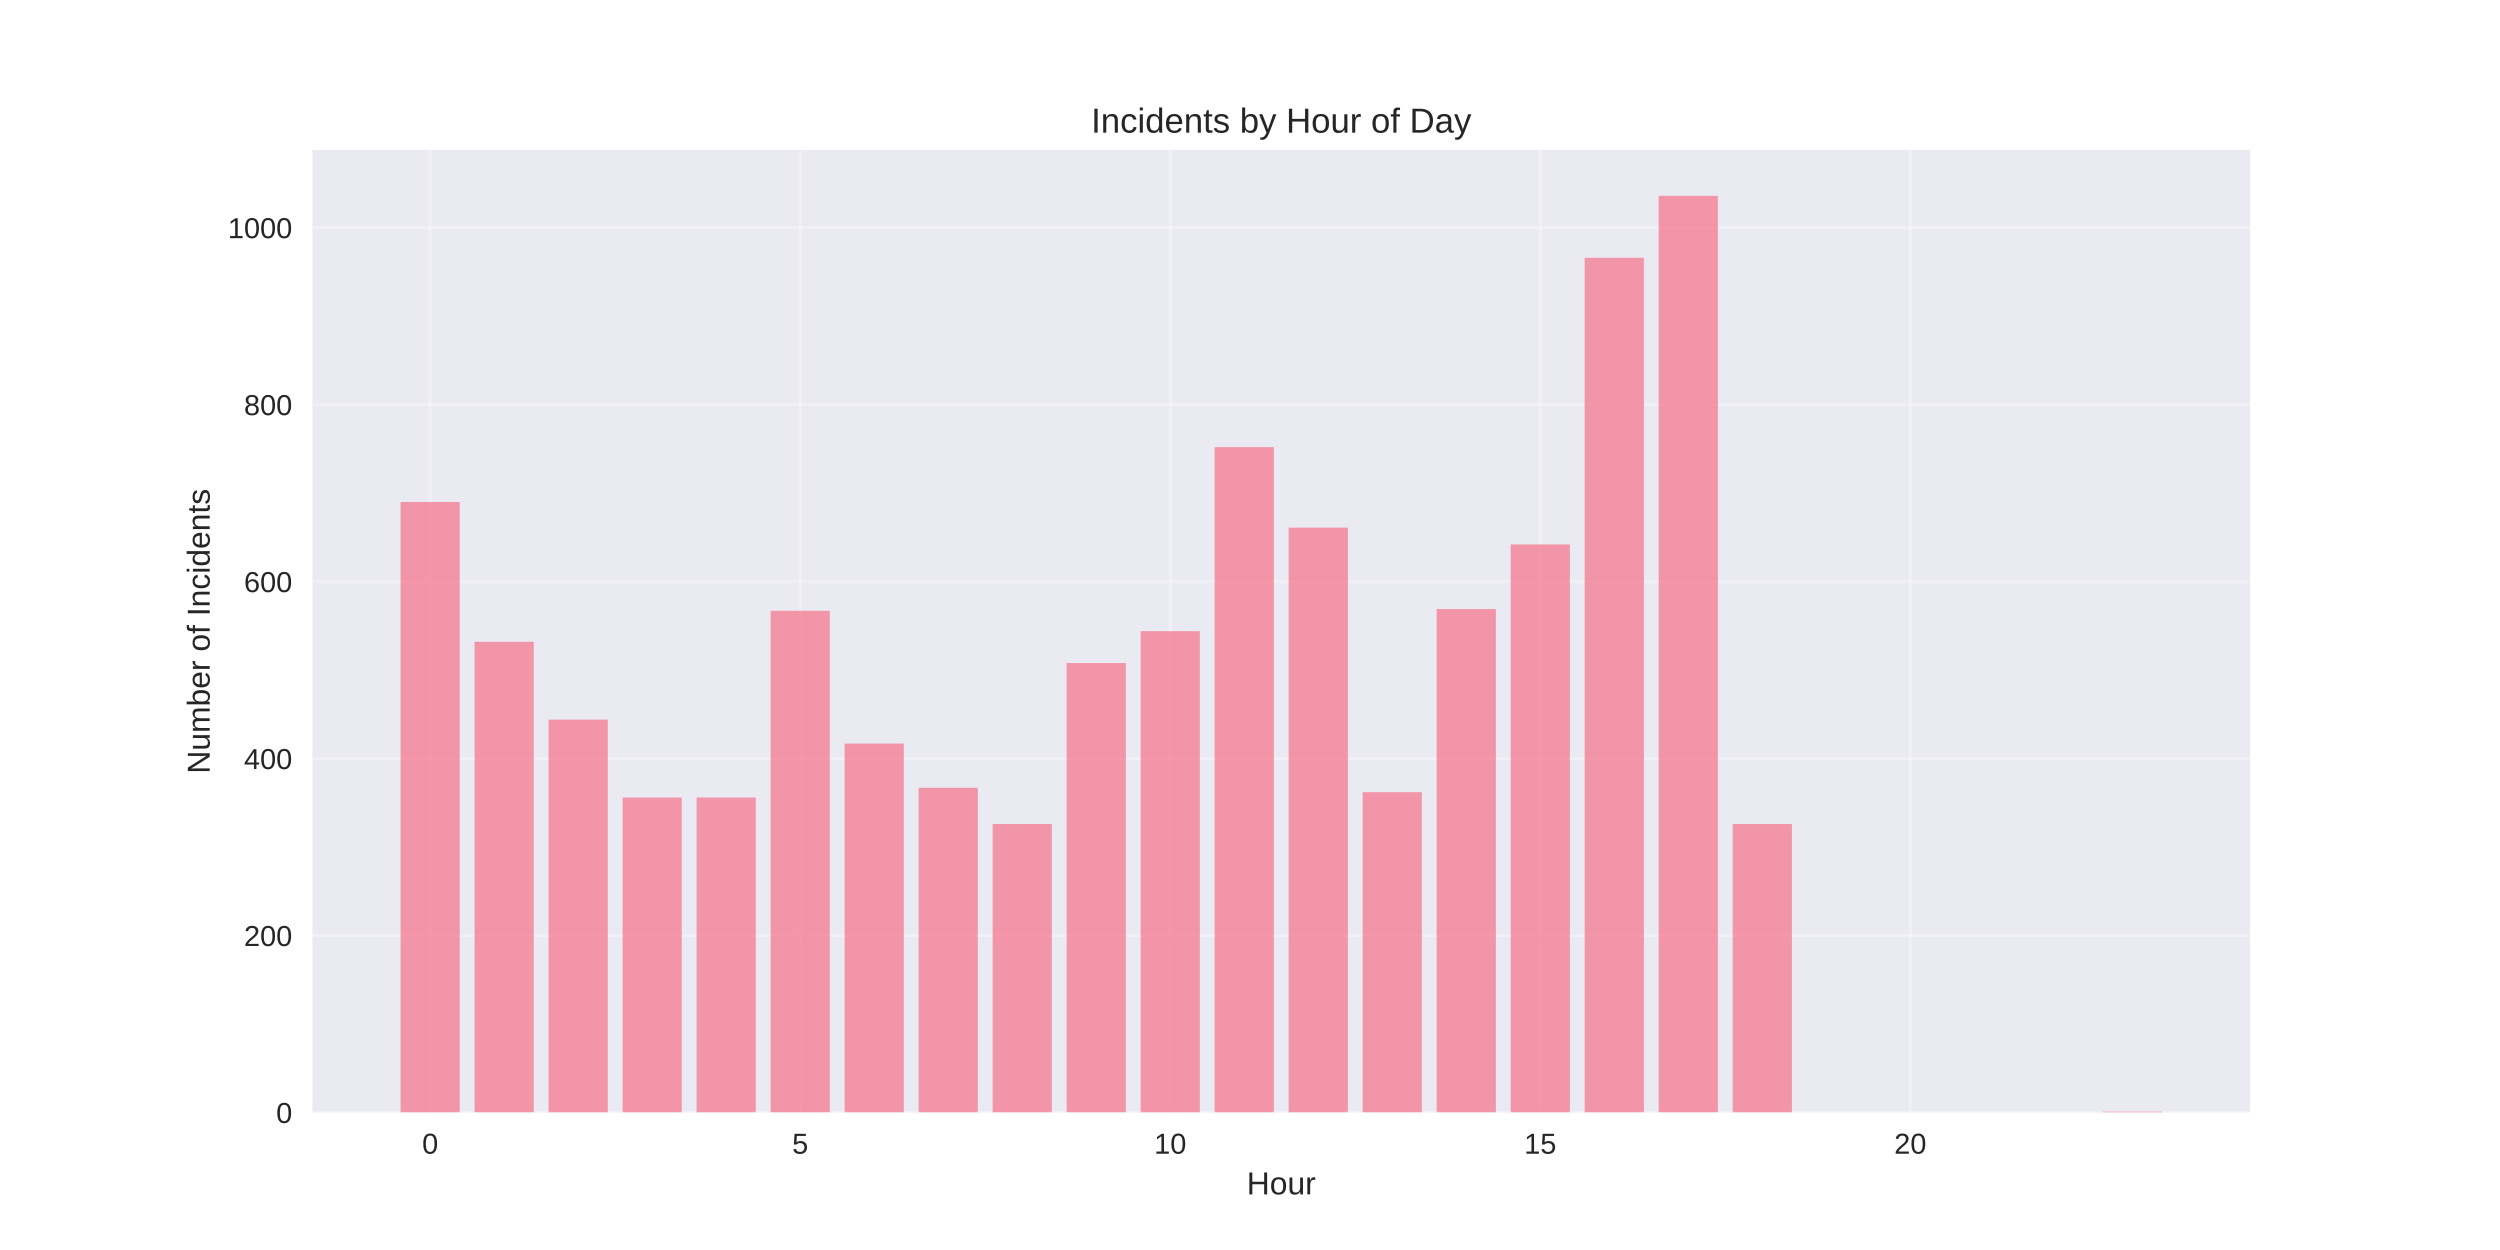
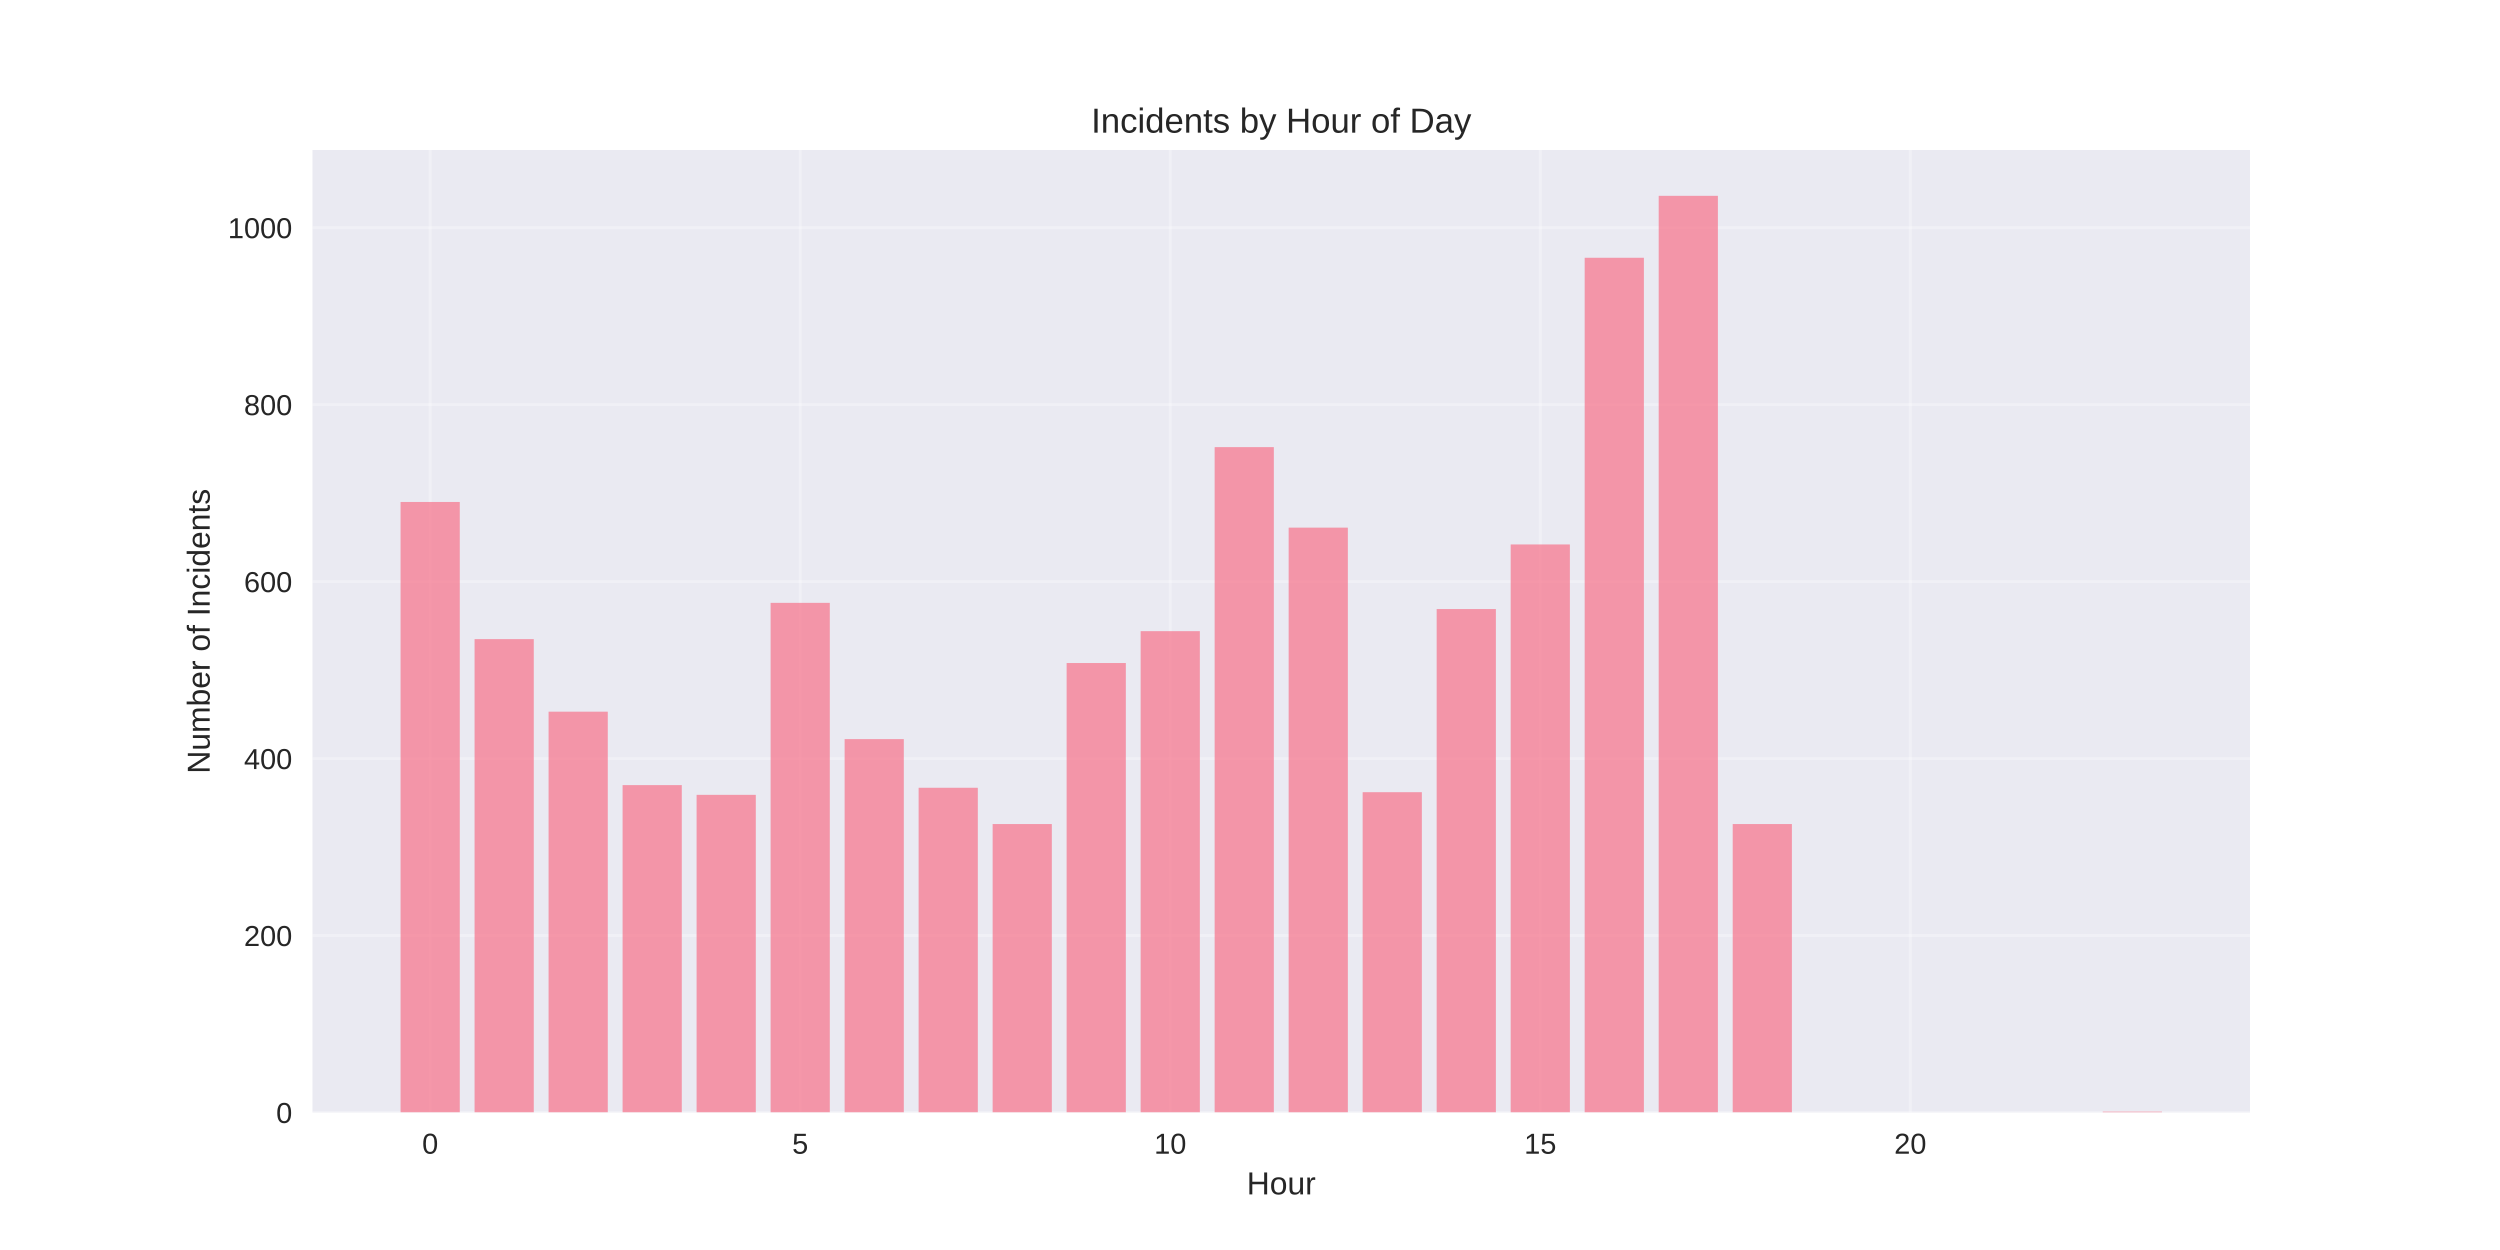
<svg xmlns="http://www.w3.org/2000/svg" width="864pt" height="432pt" viewBox="0 0 864 432" version="1.1">
  <defs>
    <style type="text/css">*{stroke-linejoin: round; stroke-linecap: butt}</style>
  </defs>
  <g id="figure_1">
    <g id="patch_1">
      <path d="M 0 432  L 864 432  L 864 0  L 0 0  z " style="fill: #ffffff" />
    </g>
    <g id="axes_1">
      <g id="patch_2">
        <path d="M 108 384.48  L 777.6 384.48  L 777.6 51.84  L 108 51.84  z " style="fill: #eaeaf2" />
      </g>
      <g id="matplotlib.axis_1">
        <g id="xtick_1">
          <g id="line2d_1">
-             <path d="M 148.667 384.48  L 148.667 51.84  " clip-path="url(#p9933195b33)" style="fill: none; stroke: #ffffff; stroke-opacity: 0.3; stroke-linecap: round" />
+             <path d="M 148.667 384.48  L 148.667 51.84  " clip-path="url(#pc8f7073f1f)" style="fill: none; stroke: #ffffff; stroke-opacity: 0.3; stroke-linecap: round" />
          </g>
          <g id="line2d_2" />
          <g id="text_1">
            <text style="fill: #262626; font: 10px 'Arial', 'Liberation Sans', 'DejaVu Sans', 'Bitstream Vera Sans', sans-serif; text-anchor: middle" x="148.667" y="398.727" transform="rotate(-0 148.6671 398.7269)">0</text>
          </g>
        </g>
        <g id="xtick_2">
          <g id="line2d_3">
-             <path d="M 276.551 384.48  L 276.551 51.84  " clip-path="url(#p9933195b33)" style="fill: none; stroke: #ffffff; stroke-opacity: 0.3; stroke-linecap: round" />
+             <path d="M 276.551 384.48  L 276.551 51.84  " clip-path="url(#pc8f7073f1f)" style="fill: none; stroke: #ffffff; stroke-opacity: 0.3; stroke-linecap: round" />
          </g>
          <g id="line2d_4" />
          <g id="text_2">
            <text style="fill: #262626; font: 10px 'Arial', 'Liberation Sans', 'DejaVu Sans', 'Bitstream Vera Sans', sans-serif; text-anchor: middle" x="276.551" y="398.727" transform="rotate(-0 276.551 398.7269)">5</text>
          </g>
        </g>
        <g id="xtick_3">
          <g id="line2d_5">
-             <path d="M 404.435 384.48  L 404.435 51.84  " clip-path="url(#p9933195b33)" style="fill: none; stroke: #ffffff; stroke-opacity: 0.3; stroke-linecap: round" />
+             <path d="M 404.435 384.48  L 404.435 51.84  " clip-path="url(#pc8f7073f1f)" style="fill: none; stroke: #ffffff; stroke-opacity: 0.3; stroke-linecap: round" />
          </g>
          <g id="line2d_6" />
          <g id="text_3">
            <text style="fill: #262626; font: 10px 'Arial', 'Liberation Sans', 'DejaVu Sans', 'Bitstream Vera Sans', sans-serif; text-anchor: middle" x="404.435" y="398.727" transform="rotate(-0 404.4348 398.7269)">10</text>
          </g>
        </g>
        <g id="xtick_4">
          <g id="line2d_7">
-             <path d="M 532.319 384.48  L 532.319 51.84  " clip-path="url(#p9933195b33)" style="fill: none; stroke: #ffffff; stroke-opacity: 0.3; stroke-linecap: round" />
+             <path d="M 532.319 384.48  L 532.319 51.84  " clip-path="url(#pc8f7073f1f)" style="fill: none; stroke: #ffffff; stroke-opacity: 0.3; stroke-linecap: round" />
          </g>
          <g id="line2d_8" />
          <g id="text_4">
            <text style="fill: #262626; font: 10px 'Arial', 'Liberation Sans', 'DejaVu Sans', 'Bitstream Vera Sans', sans-serif; text-anchor: middle" x="532.319" y="398.727" transform="rotate(-0 532.3187 398.7269)">15</text>
          </g>
        </g>
        <g id="xtick_5">
          <g id="line2d_9">
-             <path d="M 660.203 384.48  L 660.203 51.84  " clip-path="url(#p9933195b33)" style="fill: none; stroke: #ffffff; stroke-opacity: 0.3; stroke-linecap: round" />
+             <path d="M 660.203 384.48  L 660.203 51.84  " clip-path="url(#pc8f7073f1f)" style="fill: none; stroke: #ffffff; stroke-opacity: 0.3; stroke-linecap: round" />
          </g>
          <g id="line2d_10" />
          <g id="text_5">
            <text style="fill: #262626; font: 10px 'Arial', 'Liberation Sans', 'DejaVu Sans', 'Bitstream Vera Sans', sans-serif; text-anchor: middle" x="660.203" y="398.727" transform="rotate(-0 660.2026 398.7269)">20</text>
          </g>
        </g>
        <g id="text_6">
          <text style="fill: #262626; font: 11px 'Arial', 'Liberation Sans', 'DejaVu Sans', 'Bitstream Vera Sans', sans-serif; text-anchor: middle" x="442.8" y="412.773" transform="rotate(-0 442.8 412.7734)">Hour</text>
        </g>
      </g>
      <g id="matplotlib.axis_2">
        <g id="ytick_1">
          <g id="line2d_11">
-             <path d="M 108 384.48  L 777.6 384.48  " clip-path="url(#p9933195b33)" style="fill: none; stroke: #ffffff; stroke-opacity: 0.3; stroke-linecap: round" />
+             <path d="M 108 384.48  L 777.6 384.48  " clip-path="url(#pc8f7073f1f)" style="fill: none; stroke: #ffffff; stroke-opacity: 0.3; stroke-linecap: round" />
          </g>
          <g id="line2d_12" />
          <g id="text_7">
            <text style="fill: #262626; font: 10px 'Arial', 'Liberation Sans', 'DejaVu Sans', 'Bitstream Vera Sans', sans-serif; text-anchor: end" x="101" y="388.103" transform="rotate(-0 101 388.1034)">0</text>
          </g>
        </g>
        <g id="ytick_2">
          <g id="line2d_13">
-             <path d="M 108 323.322  L 777.6 323.322  " clip-path="url(#p9933195b33)" style="fill: none; stroke: #ffffff; stroke-opacity: 0.3; stroke-linecap: round" />
+             <path d="M 108 323.322  L 777.6 323.322  " clip-path="url(#pc8f7073f1f)" style="fill: none; stroke: #ffffff; stroke-opacity: 0.3; stroke-linecap: round" />
          </g>
          <g id="line2d_14" />
          <g id="text_8">
            <text style="fill: #262626; font: 10px 'Arial', 'Liberation Sans', 'DejaVu Sans', 'Bitstream Vera Sans', sans-serif; text-anchor: end" x="101" y="326.945" transform="rotate(-0 101 326.9451)">200</text>
          </g>
        </g>
        <g id="ytick_3">
          <g id="line2d_15">
-             <path d="M 108 262.163  L 777.6 262.163  " clip-path="url(#p9933195b33)" style="fill: none; stroke: #ffffff; stroke-opacity: 0.3; stroke-linecap: round" />
+             <path d="M 108 262.163  L 777.6 262.163  " clip-path="url(#pc8f7073f1f)" style="fill: none; stroke: #ffffff; stroke-opacity: 0.3; stroke-linecap: round" />
          </g>
          <g id="line2d_16" />
          <g id="text_9">
            <text style="fill: #262626; font: 10px 'Arial', 'Liberation Sans', 'DejaVu Sans', 'Bitstream Vera Sans', sans-serif; text-anchor: end" x="101" y="265.787" transform="rotate(-0 101 265.7868)">400</text>
          </g>
        </g>
        <g id="ytick_4">
          <g id="line2d_17">
-             <path d="M 108 201.005  L 777.6 201.005  " clip-path="url(#p9933195b33)" style="fill: none; stroke: #ffffff; stroke-opacity: 0.3; stroke-linecap: round" />
+             <path d="M 108 201.005  L 777.6 201.005  " clip-path="url(#pc8f7073f1f)" style="fill: none; stroke: #ffffff; stroke-opacity: 0.3; stroke-linecap: round" />
          </g>
          <g id="line2d_18" />
          <g id="text_10">
            <text style="fill: #262626; font: 10px 'Arial', 'Liberation Sans', 'DejaVu Sans', 'Bitstream Vera Sans', sans-serif; text-anchor: end" x="101" y="204.629" transform="rotate(-0 101 204.6285)">600</text>
          </g>
        </g>
        <g id="ytick_5">
          <g id="line2d_19">
-             <path d="M 108 139.847  L 777.6 139.847  " clip-path="url(#p9933195b33)" style="fill: none; stroke: #ffffff; stroke-opacity: 0.3; stroke-linecap: round" />
+             <path d="M 108 139.847  L 777.6 139.847  " clip-path="url(#pc8f7073f1f)" style="fill: none; stroke: #ffffff; stroke-opacity: 0.3; stroke-linecap: round" />
          </g>
          <g id="line2d_20" />
          <g id="text_11">
            <text style="fill: #262626; font: 10px 'Arial', 'Liberation Sans', 'DejaVu Sans', 'Bitstream Vera Sans', sans-serif; text-anchor: end" x="101" y="143.47" transform="rotate(-0 101 143.4702)">800</text>
          </g>
        </g>
        <g id="ytick_6">
          <g id="line2d_21">
-             <path d="M 108 78.688  L 777.6 78.688  " clip-path="url(#p9933195b33)" style="fill: none; stroke: #ffffff; stroke-opacity: 0.3; stroke-linecap: round" />
+             <path d="M 108 78.688  L 777.6 78.688  " clip-path="url(#pc8f7073f1f)" style="fill: none; stroke: #ffffff; stroke-opacity: 0.3; stroke-linecap: round" />
          </g>
          <g id="line2d_22" />
          <g id="text_12">
            <text style="fill: #262626; font: 10px 'Arial', 'Liberation Sans', 'DejaVu Sans', 'Bitstream Vera Sans', sans-serif; text-anchor: end" x="101" y="82.312" transform="rotate(-0 101 82.31193)">1000</text>
          </g>
        </g>
        <g id="text_13">
          <text style="fill: #262626; font: 11px 'Arial', 'Liberation Sans', 'DejaVu Sans', 'Bitstream Vera Sans', sans-serif; text-anchor: middle" x="72.474" y="218.16" transform="rotate(-90 72.47375 218.16)">Number of Incidents</text>
        </g>
      </g>
      <g id="patch_3">
-         <path d="M 138.436 384.48  L 158.898 384.48  L 158.898 173.484  L 138.436 173.484  z " clip-path="url(#p9933195b33)" style="fill: #f77189; opacity: 0.7" />
+         <path d="M 138.436 384.48  L 158.898 384.48  L 158.898 173.484  L 138.436 173.484  z " clip-path="url(#pc8f7073f1f)" style="fill: #f77189; opacity: 0.7" />
      </g>
      <g id="patch_4">
-         <path d="M 164.013 384.48  L 184.475 384.48  L 184.475 221.799  L 164.013 221.799  z " clip-path="url(#p9933195b33)" style="fill: #f77189; opacity: 0.7" />
+         <path d="M 164.013 384.48  L 184.475 384.48  L 184.475 220.882  L 164.013 220.882  z " clip-path="url(#pc8f7073f1f)" style="fill: #f77189; opacity: 0.7" />
      </g>
      <g id="patch_5">
-         <path d="M 189.59 384.48  L 210.051 384.48  L 210.051 248.709  L 189.59 248.709  z " clip-path="url(#p9933195b33)" style="fill: #f77189; opacity: 0.7" />
+         <path d="M 189.59 384.48  L 210.051 384.48  L 210.051 245.956  L 189.59 245.956  z " clip-path="url(#pc8f7073f1f)" style="fill: #f77189; opacity: 0.7" />
      </g>
      <g id="patch_6">
-         <path d="M 215.167 384.48  L 235.628 384.48  L 235.628 275.618  L 215.167 275.618  z " clip-path="url(#p9933195b33)" style="fill: #f77189; opacity: 0.7" />
+         <path d="M 215.167 384.48  L 235.628 384.48  L 235.628 271.337  L 215.167 271.337  z " clip-path="url(#pc8f7073f1f)" style="fill: #f77189; opacity: 0.7" />
      </g>
      <g id="patch_7">
-         <path d="M 240.743 384.48  L 261.205 384.48  L 261.205 275.618  L 240.743 275.618  z " clip-path="url(#p9933195b33)" style="fill: #f77189; opacity: 0.7" />
+         <path d="M 240.743 384.48  L 261.205 384.48  L 261.205 274.701  L 240.743 274.701  z " clip-path="url(#pc8f7073f1f)" style="fill: #f77189; opacity: 0.7" />
      </g>
      <g id="patch_8">
-         <path d="M 266.32 384.48  L 286.782 384.48  L 286.782 211.096  L 266.32 211.096  z " clip-path="url(#p9933195b33)" style="fill: #f77189; opacity: 0.7" />
+         <path d="M 266.32 384.48  L 286.782 384.48  L 286.782 208.344  L 266.32 208.344  z " clip-path="url(#pc8f7073f1f)" style="fill: #f77189; opacity: 0.7" />
      </g>
      <g id="patch_9">
-         <path d="M 291.897 384.48  L 312.358 384.48  L 312.358 256.965  L 291.897 256.965  z " clip-path="url(#p9933195b33)" style="fill: #f77189; opacity: 0.7" />
+         <path d="M 291.897 384.48  L 312.358 384.48  L 312.358 255.436  L 291.897 255.436  z " clip-path="url(#pc8f7073f1f)" style="fill: #f77189; opacity: 0.7" />
      </g>
      <g id="patch_10">
-         <path d="M 317.474 384.48  L 337.935 384.48  L 337.935 272.255  L 317.474 272.255  z " clip-path="url(#p9933195b33)" style="fill: #f77189; opacity: 0.7" />
+         <path d="M 317.474 384.48  L 337.935 384.48  L 337.935 272.255  L 317.474 272.255  z " clip-path="url(#pc8f7073f1f)" style="fill: #f77189; opacity: 0.7" />
      </g>
      <g id="patch_11">
-         <path d="M 343.051 384.48  L 363.512 384.48  L 363.512 284.792  L 343.051 284.792  z " clip-path="url(#p9933195b33)" style="fill: #f77189; opacity: 0.7" />
+         <path d="M 343.051 384.48  L 363.512 384.48  L 363.512 284.792  L 343.051 284.792  z " clip-path="url(#pc8f7073f1f)" style="fill: #f77189; opacity: 0.7" />
      </g>
      <g id="patch_12">
-         <path d="M 368.627 384.48  L 389.089 384.48  L 389.089 229.138  L 368.627 229.138  z " clip-path="url(#p9933195b33)" style="fill: #f77189; opacity: 0.7" />
+         <path d="M 368.627 384.48  L 389.089 384.48  L 389.089 229.138  L 368.627 229.138  z " clip-path="url(#pc8f7073f1f)" style="fill: #f77189; opacity: 0.7" />
      </g>
      <g id="patch_13">
-         <path d="M 394.204 384.48  L 414.666 384.48  L 414.666 218.129  L 394.204 218.129  z " clip-path="url(#p9933195b33)" style="fill: #f77189; opacity: 0.7" />
+         <path d="M 394.204 384.48  L 414.666 384.48  L 414.666 218.129  L 394.204 218.129  z " clip-path="url(#pc8f7073f1f)" style="fill: #f77189; opacity: 0.7" />
      </g>
      <g id="patch_14">
-         <path d="M 419.781 384.48  L 440.242 384.48  L 440.242 154.525  L 419.781 154.525  z " clip-path="url(#p9933195b33)" style="fill: #f77189; opacity: 0.7" />
+         <path d="M 419.781 384.48  L 440.242 384.48  L 440.242 154.525  L 419.781 154.525  z " clip-path="url(#pc8f7073f1f)" style="fill: #f77189; opacity: 0.7" />
      </g>
      <g id="patch_15">
-         <path d="M 445.358 384.48  L 465.819 384.48  L 465.819 182.352  L 445.358 182.352  z " clip-path="url(#p9933195b33)" style="fill: #f77189; opacity: 0.7" />
+         <path d="M 445.358 384.48  L 465.819 384.48  L 465.819 182.352  L 445.358 182.352  z " clip-path="url(#pc8f7073f1f)" style="fill: #f77189; opacity: 0.7" />
      </g>
      <g id="patch_16">
-         <path d="M 470.934 384.48  L 491.396 384.48  L 491.396 273.783  L 470.934 273.783  z " clip-path="url(#p9933195b33)" style="fill: #f77189; opacity: 0.7" />
+         <path d="M 470.934 384.48  L 491.396 384.48  L 491.396 273.783  L 470.934 273.783  z " clip-path="url(#pc8f7073f1f)" style="fill: #f77189; opacity: 0.7" />
      </g>
      <g id="patch_17">
-         <path d="M 496.511 384.48  L 516.973 384.48  L 516.973 210.485  L 496.511 210.485  z " clip-path="url(#p9933195b33)" style="fill: #f77189; opacity: 0.7" />
+         <path d="M 496.511 384.48  L 516.973 384.48  L 516.973 210.485  L 496.511 210.485  z " clip-path="url(#pc8f7073f1f)" style="fill: #f77189; opacity: 0.7" />
      </g>
      <g id="patch_18">
-         <path d="M 522.088 384.48  L 542.549 384.48  L 542.549 188.162  L 522.088 188.162  z " clip-path="url(#p9933195b33)" style="fill: #f77189; opacity: 0.7" />
+         <path d="M 522.088 384.48  L 542.549 384.48  L 542.549 188.162  L 522.088 188.162  z " clip-path="url(#pc8f7073f1f)" style="fill: #f77189; opacity: 0.7" />
      </g>
      <g id="patch_19">
-         <path d="M 547.665 384.48  L 568.126 384.48  L 568.126 89.085  L 547.665 89.085  z " clip-path="url(#p9933195b33)" style="fill: #f77189; opacity: 0.7" />
+         <path d="M 547.665 384.48  L 568.126 384.48  L 568.126 89.085  L 547.665 89.085  z " clip-path="url(#pc8f7073f1f)" style="fill: #f77189; opacity: 0.7" />
      </g>
      <g id="patch_20">
-         <path d="M 573.242 384.48  L 593.703 384.48  L 593.703 67.68  L 573.242 67.68  z " clip-path="url(#p9933195b33)" style="fill: #f77189; opacity: 0.7" />
+         <path d="M 573.242 384.48  L 593.703 384.48  L 593.703 67.68  L 573.242 67.68  z " clip-path="url(#pc8f7073f1f)" style="fill: #f77189; opacity: 0.7" />
      </g>
      <g id="patch_21">
-         <path d="M 598.818 384.48  L 619.28 384.48  L 619.28 284.792  L 598.818 284.792  z " clip-path="url(#p9933195b33)" style="fill: #f77189; opacity: 0.7" />
+         <path d="M 598.818 384.48  L 619.28 384.48  L 619.28 284.792  L 598.818 284.792  z " clip-path="url(#pc8f7073f1f)" style="fill: #f77189; opacity: 0.7" />
      </g>
      <g id="patch_22">
-         <path d="M 726.702 384.48  L 747.164 384.48  L 747.164 384.174  L 726.702 384.174  z " clip-path="url(#p9933195b33)" style="fill: #f77189; opacity: 0.7" />
+         <path d="M 726.702 384.48  L 747.164 384.48  L 747.164 384.174  L 726.702 384.174  z " clip-path="url(#pc8f7073f1f)" style="fill: #f77189; opacity: 0.7" />
      </g>
      <g id="patch_23">
        <path d="M 108 384.48  L 108 51.84  " style="fill: none" />
      </g>
      <g id="patch_24">
        <path d="M 777.6 384.48  L 777.6 51.84  " style="fill: none" />
      </g>
      <g id="patch_25">
        <path d="M 108 384.48  L 777.6 384.48  " style="fill: none" />
      </g>
      <g id="patch_26">
        <path d="M 108 51.84  L 777.6 51.84  " style="fill: none" />
      </g>
      <g id="text_14">
        <text style="fill: #262626; font: 12px 'Arial', 'Liberation Sans', 'DejaVu Sans', 'Bitstream Vera Sans', sans-serif; text-anchor: middle" x="442.8" y="45.84" transform="rotate(-0 442.8 45.84)">Incidents by Hour of Day</text>
      </g>
    </g>
  </g>
  <defs>
-     <clipPath id="p9933195b33">
+     <clipPath id="pc8f7073f1f">
      <rect x="108" y="51.84" width="669.6" height="332.64" />
    </clipPath>
  </defs>
</svg>
